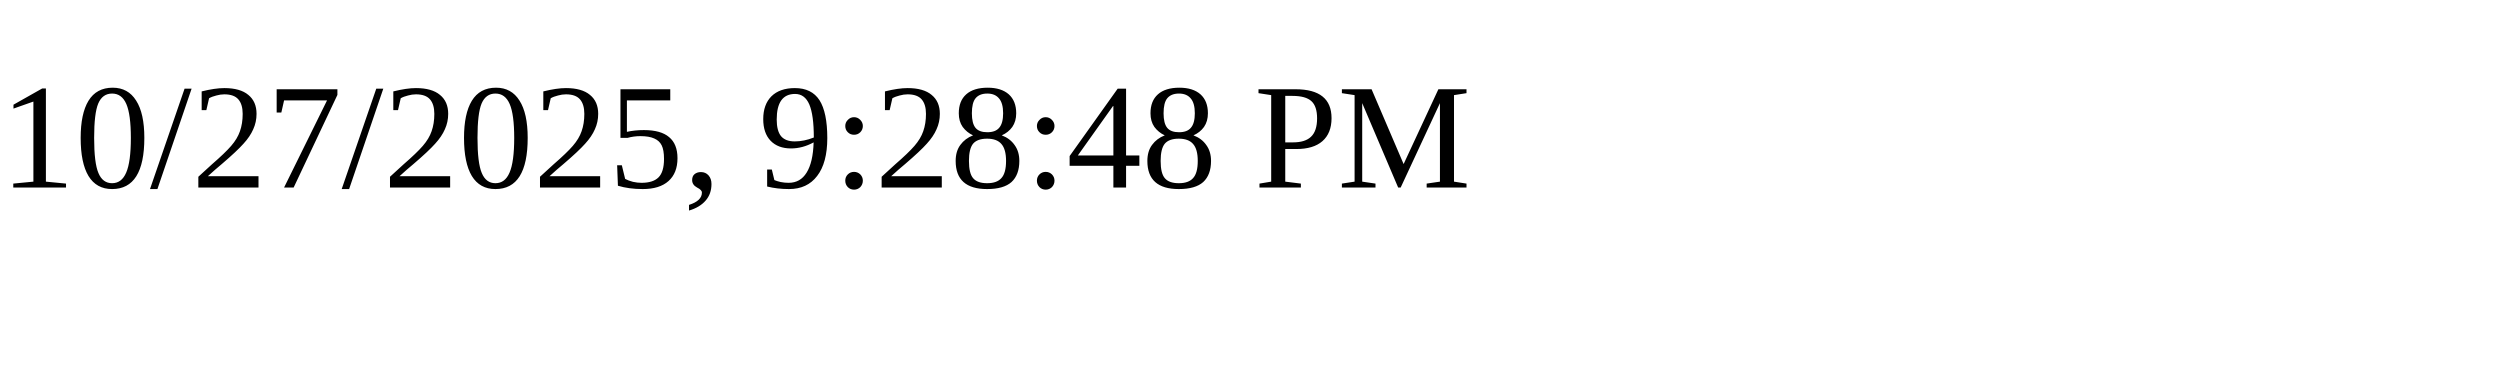
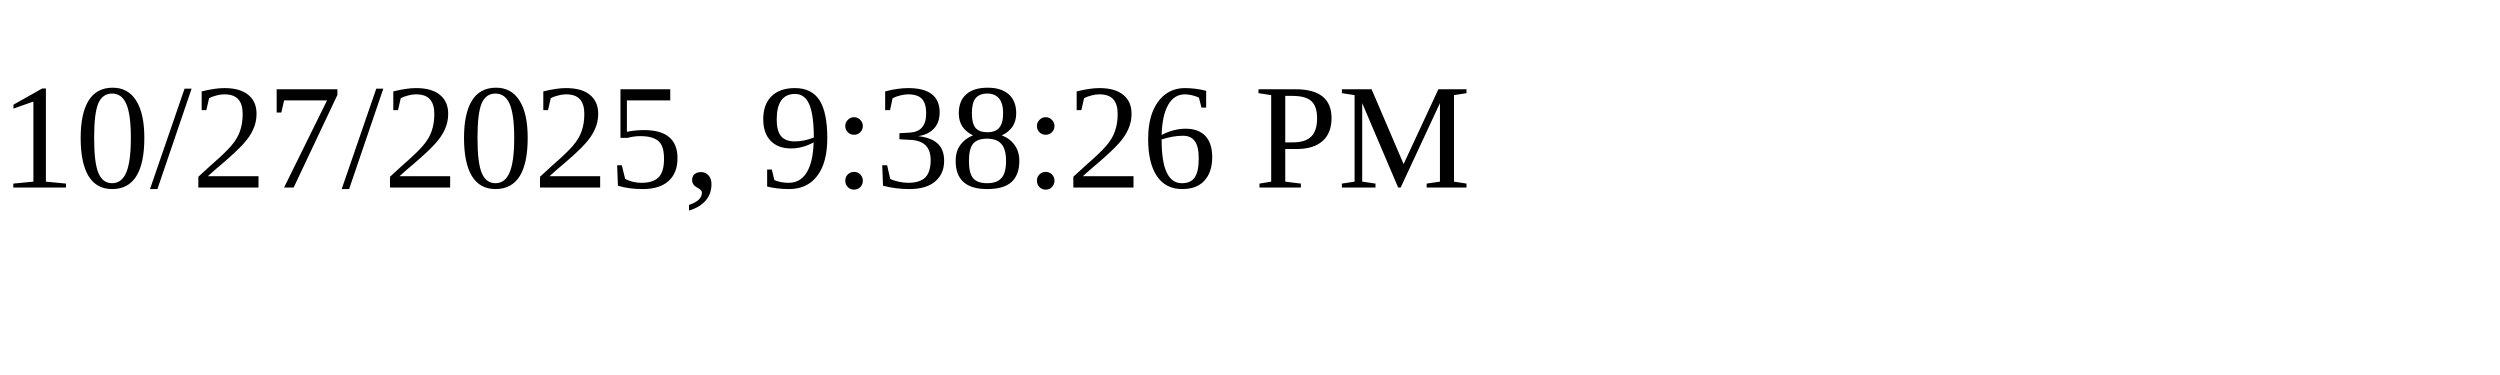
<svg xmlns="http://www.w3.org/2000/svg" height="30" width="200">
-   <text x="0" y="15">10/27/2025, 9:28:48 PM</text>
+   <text x="0" y="15">10/27/2025, 9:38:26 PM</text>
</svg>
